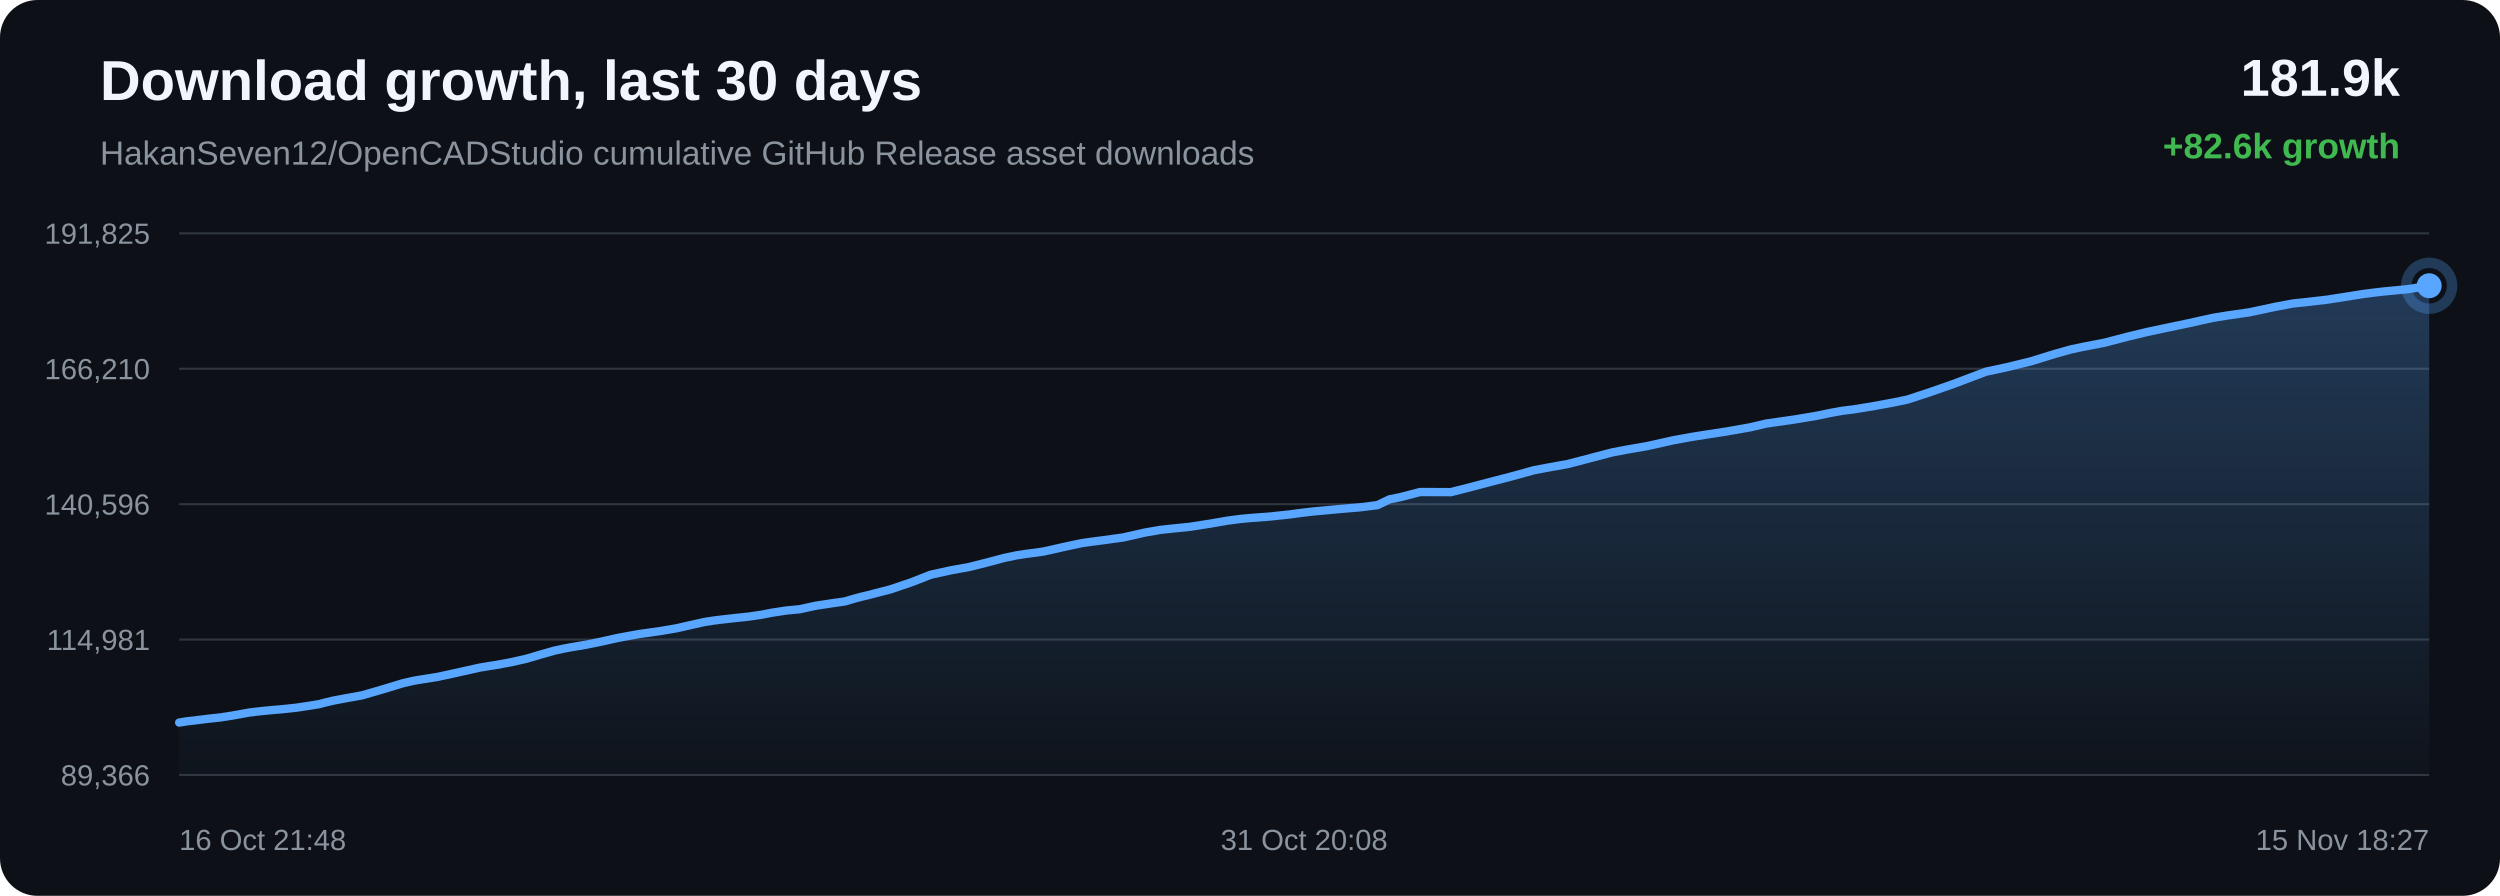
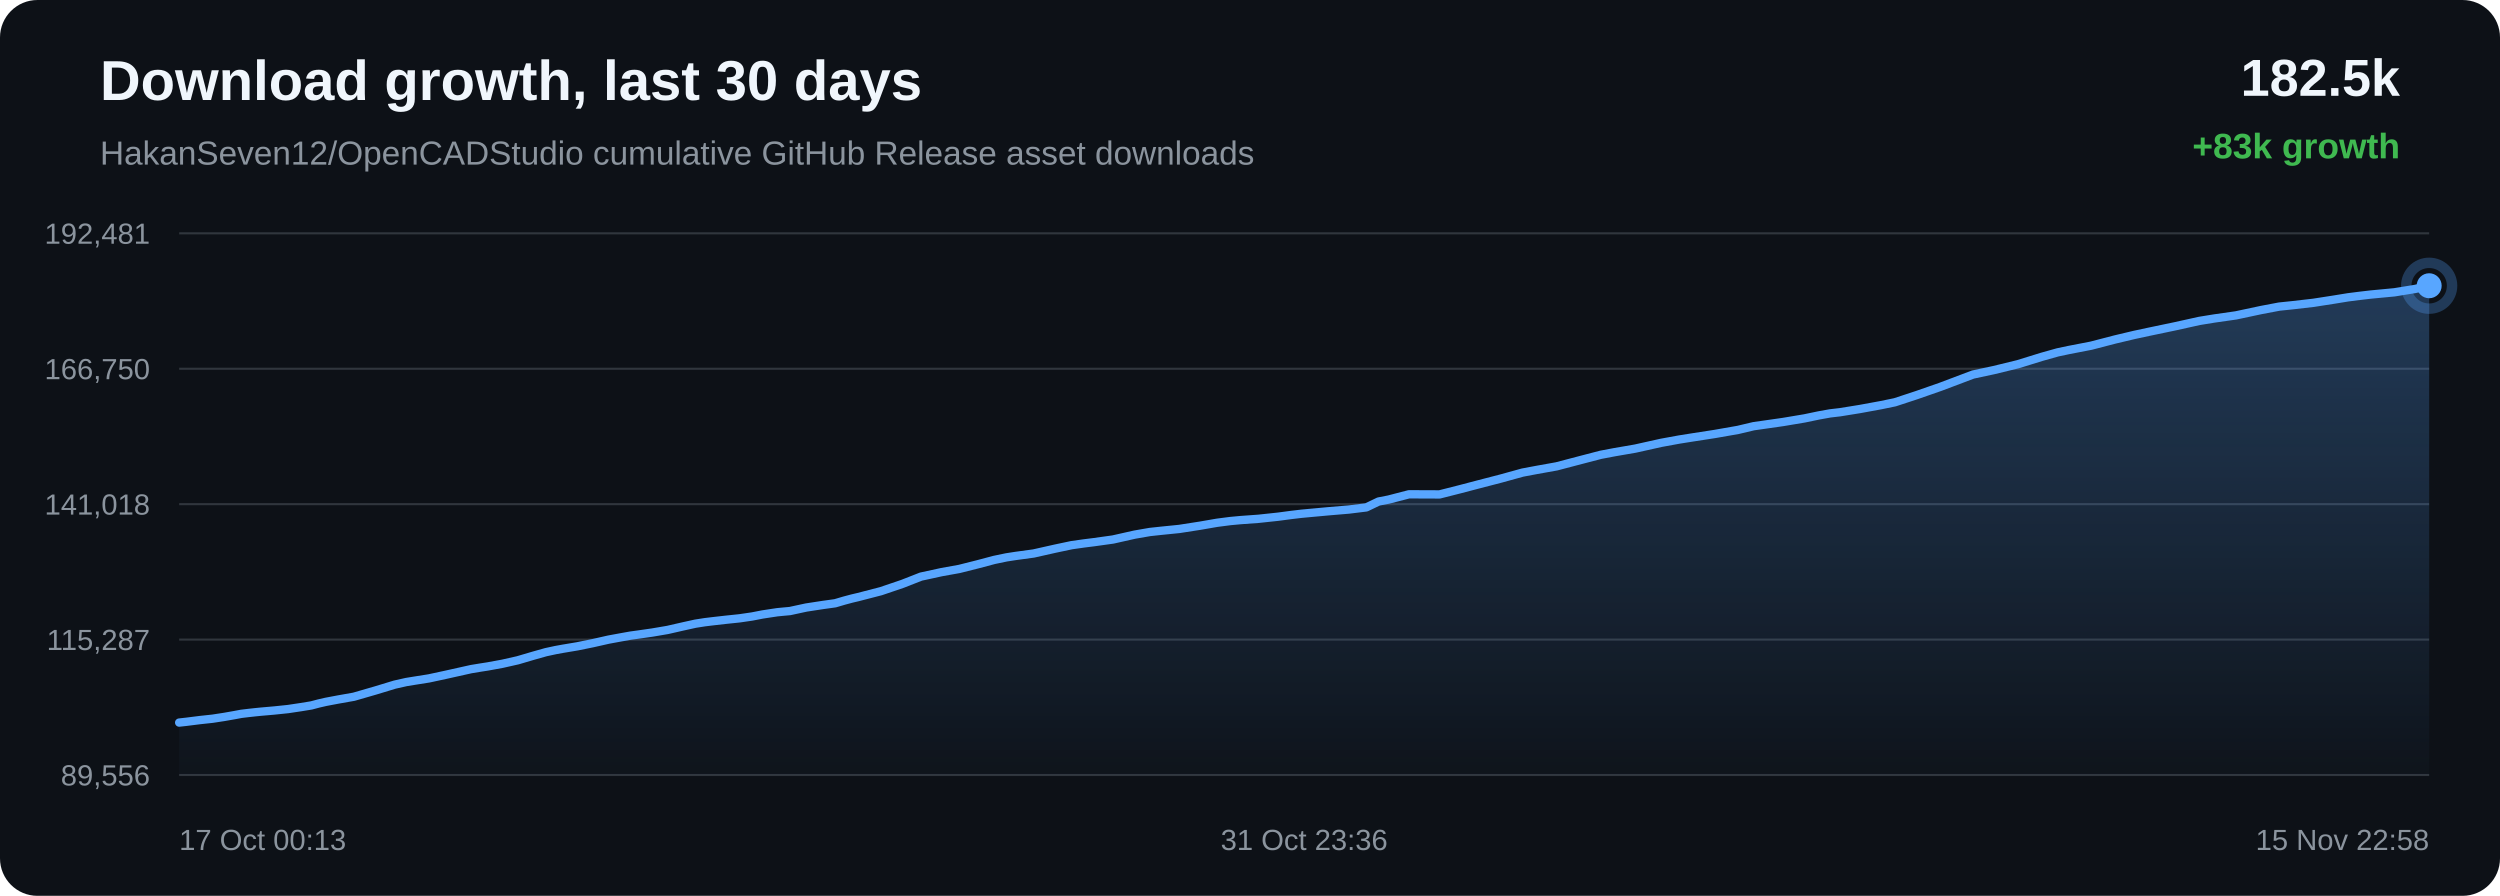
<svg xmlns="http://www.w3.org/2000/svg" width="1200" height="430" viewBox="0 0 1200 430">
  <defs>
    <linearGradient id="area" x1="0" x2="0" y1="0" y2="1">
      <stop offset="0%" stop-color="#58a6ff" stop-opacity="0.28" />
      <stop offset="100%" stop-color="#58a6ff" stop-opacity="0.02" />
    </linearGradient>
  </defs>
  <rect width="100%" height="100%" rx="18" fill="#0d1117" />
  <text x="48" y="48" fill="#f0f6fc" font-family="Arial, sans-serif" font-size="27" font-weight="700">Download growth, last 30 days</text>
  <text x="48" y="79" fill="#8b949e" font-family="Arial, sans-serif" font-size="16">HakanSeven12/OpenCADStudio cumulative GitHub Release asset downloads</text>
-   <text x="1152" y="46" text-anchor="end" fill="#f0f6fc" font-family="Arial, sans-serif" font-size="25" font-weight="700">181.9k</text>
-   <text x="1152" y="76" text-anchor="end" fill="#3fb950" font-family="Arial, sans-serif" font-size="17" font-weight="700">+82.6k growth</text>
+   <text x="1152" y="46" text-anchor="end" fill="#f0f6fc" font-family="Arial, sans-serif" font-size="25" font-weight="700">182.5k</text>
+   <text x="1152" y="76" text-anchor="end" fill="#3fb950" font-family="Arial, sans-serif" font-size="17" font-weight="700">+83k growth</text>
  <line x1="86" y1="112.00" x2="1166" y2="112.00" stroke="#30363d" stroke-width="1" />
  <line x1="86" y1="177.00" x2="1166" y2="177.00" stroke="#30363d" stroke-width="1" />
  <line x1="86" y1="242.00" x2="1166" y2="242.00" stroke="#30363d" stroke-width="1" />
  <line x1="86" y1="307.00" x2="1166" y2="307.00" stroke="#30363d" stroke-width="1" />
  <line x1="86" y1="372.00" x2="1166" y2="372.00" stroke="#30363d" stroke-width="1" />
-   <text x="72" y="117.00" text-anchor="end" fill="#8b949e" font-family="Arial, sans-serif" font-size="14">191,825</text>
-   <text x="72" y="182.00" text-anchor="end" fill="#8b949e" font-family="Arial, sans-serif" font-size="14">166,210</text>
-   <text x="72" y="247.00" text-anchor="end" fill="#8b949e" font-family="Arial, sans-serif" font-size="14">140,596</text>
-   <text x="72" y="312.00" text-anchor="end" fill="#8b949e" font-family="Arial, sans-serif" font-size="14">114,981</text>
-   <text x="72" y="377.00" text-anchor="end" fill="#8b949e" font-family="Arial, sans-serif" font-size="14">89,366</text>
-   <path d="M 86.00 346.84 L 89.63 346.24 L 93.05 345.86 L 99.67 345.03 L 105.73 344.38 L 111.33 343.51 L 116.28 342.63 L 119.57 342.03 L 123.17 341.59 L 126.29 341.25 L 128.78 341.00 L 135.40 340.42 L 142.06 339.72 L 148.26 338.79 L 153.29 337.97 L 156.79 337.04 L 160.18 336.26 L 163.15 335.70 L 166.23 335.12 L 173.75 333.78 L 184.11 330.77 L 193.44 327.93 L 199.00 326.68 L 202.70 326.08 L 209.90 324.94 L 217.94 323.20 L 230.23 320.46 L 234.74 319.71 L 238.16 319.18 L 245.27 317.87 L 252.68 316.20 L 260.19 313.98 L 266.18 312.29 L 270.88 311.28 L 274.24 310.66 L 281.30 309.47 L 288.83 307.94 L 296.37 306.24 L 302.15 305.17 L 306.91 304.31 L 310.37 303.84 L 317.41 302.83 L 324.77 301.57 L 332.14 299.89 L 338.14 298.55 L 342.69 297.85 L 346.40 297.39 L 352.85 296.66 L 359.38 295.97 L 365.43 295.09 L 370.49 294.10 L 373.86 293.59 L 377.57 293.03 L 380.71 292.73 L 383.68 292.46 L 391.48 290.77 L 399.43 289.55 L 405.44 288.71 L 409.76 287.44 L 413.50 286.43 L 416.49 285.73 L 419.54 284.93 L 427.45 282.89 L 437.83 279.36 L 446.74 275.86 L 452.40 274.63 L 456.70 273.68 L 465.16 272.17 L 473.99 269.94 L 482.00 267.80 L 487.88 266.58 L 492.35 265.89 L 500.96 264.72 L 511.30 262.39 L 519.26 260.69 L 525.08 259.88 L 529.92 259.26 L 539.20 257.97 L 549.63 255.61 L 556.91 254.35 L 562.48 253.74 L 571.11 252.87 L 581.10 251.31 L 589.33 249.89 L 595.61 249.07 L 600.54 248.61 L 609.25 247.97 L 618.74 246.96 L 625.01 246.13 L 629.85 245.56 L 634.25 245.15 L 642.96 244.34 L 652.71 243.52 L 661.15 242.48 L 667.03 239.65 L 671.88 238.70 L 681.66 236.16 L 696.40 236.23 L 706.24 233.72 L 714.59 231.52 L 725.81 228.61 L 736.35 225.70 L 743.07 224.43 L 752.69 222.70 L 764.84 219.51 L 774.00 217.12 L 780.62 215.86 L 790.56 214.15 L 803.08 211.35 L 811.81 209.75 L 818.18 208.74 L 828.99 207.07 L 840.09 205.11 L 847.58 203.34 L 852.78 202.59 L 861.80 201.29 L 872.09 199.56 L 878.97 198.13 L 884.36 197.16 L 889.16 196.59 L 898.74 195.05 L 908.85 193.19 L 915.61 191.79 L 921.22 189.94 L 926.13 188.33 L 937.52 184.35 L 953.20 178.43 L 963.14 176.29 L 974.79 173.45 L 986.27 169.89 L 993.98 167.73 L 999.38 166.58 L 1010.10 164.51 L 1021.57 161.52 L 1030.81 159.31 L 1037.69 157.84 L 1050.47 155.16 L 1062.15 152.57 L 1069.50 151.38 L 1079.77 149.90 L 1091.97 147.30 L 1100.59 145.67 L 1106.87 145.01 L 1117.06 143.84 L 1126.99 142.29 L 1133.78 141.19 L 1139.46 140.46 L 1144.53 139.87 L 1156.05 138.77 L 1166.00 137.16 L 1166.00 372.00 L 86.00 372.00 Z" fill="url(#area)" />
-   <path d="M 86.00 346.84 L 89.63 346.24 L 93.05 345.86 L 99.67 345.03 L 105.73 344.38 L 111.33 343.51 L 116.28 342.63 L 119.57 342.03 L 123.17 341.59 L 126.29 341.25 L 128.78 341.00 L 135.40 340.42 L 142.06 339.72 L 148.26 338.79 L 153.29 337.97 L 156.79 337.04 L 160.18 336.26 L 163.15 335.70 L 166.23 335.12 L 173.75 333.78 L 184.11 330.77 L 193.44 327.93 L 199.00 326.68 L 202.70 326.08 L 209.90 324.94 L 217.94 323.20 L 230.23 320.46 L 234.74 319.71 L 238.16 319.18 L 245.27 317.87 L 252.68 316.20 L 260.19 313.98 L 266.18 312.29 L 270.88 311.28 L 274.24 310.66 L 281.30 309.47 L 288.83 307.94 L 296.37 306.24 L 302.15 305.17 L 306.91 304.31 L 310.37 303.84 L 317.41 302.83 L 324.77 301.57 L 332.14 299.89 L 338.14 298.55 L 342.69 297.85 L 346.40 297.39 L 352.85 296.66 L 359.38 295.97 L 365.43 295.09 L 370.49 294.10 L 373.86 293.59 L 377.57 293.03 L 380.71 292.73 L 383.68 292.46 L 391.48 290.77 L 399.43 289.55 L 405.44 288.71 L 409.76 287.44 L 413.50 286.43 L 416.49 285.73 L 419.54 284.93 L 427.45 282.89 L 437.83 279.36 L 446.74 275.86 L 452.40 274.63 L 456.70 273.68 L 465.16 272.17 L 473.99 269.94 L 482.00 267.80 L 487.88 266.58 L 492.35 265.89 L 500.96 264.72 L 511.30 262.39 L 519.26 260.69 L 525.08 259.88 L 529.92 259.26 L 539.20 257.97 L 549.63 255.61 L 556.91 254.35 L 562.48 253.74 L 571.11 252.87 L 581.10 251.31 L 589.33 249.89 L 595.61 249.07 L 600.54 248.61 L 609.25 247.97 L 618.74 246.96 L 625.01 246.13 L 629.85 245.56 L 634.25 245.15 L 642.96 244.34 L 652.71 243.52 L 661.15 242.48 L 667.03 239.65 L 671.88 238.70 L 681.66 236.16 L 696.40 236.23 L 706.24 233.72 L 714.59 231.52 L 725.81 228.61 L 736.35 225.70 L 743.07 224.43 L 752.69 222.70 L 764.84 219.51 L 774.00 217.12 L 780.62 215.86 L 790.56 214.15 L 803.08 211.35 L 811.81 209.75 L 818.18 208.74 L 828.99 207.07 L 840.09 205.11 L 847.58 203.34 L 852.78 202.59 L 861.80 201.29 L 872.09 199.56 L 878.97 198.13 L 884.36 197.16 L 889.16 196.59 L 898.74 195.05 L 908.85 193.19 L 915.61 191.79 L 921.22 189.94 L 926.13 188.33 L 937.52 184.35 L 953.20 178.43 L 963.14 176.29 L 974.79 173.45 L 986.27 169.89 L 993.98 167.73 L 999.38 166.58 L 1010.10 164.51 L 1021.57 161.52 L 1030.81 159.31 L 1037.69 157.84 L 1050.47 155.16 L 1062.15 152.57 L 1069.50 151.38 L 1079.77 149.90 L 1091.97 147.30 L 1100.59 145.67 L 1106.87 145.01 L 1117.06 143.84 L 1126.99 142.29 L 1133.78 141.19 L 1139.46 140.46 L 1144.53 139.87 L 1156.05 138.77 L 1166.00 137.16" fill="none" stroke="#58a6ff" stroke-width="4" stroke-linecap="round" stroke-linejoin="round" />
+   <text x="72" y="117.00" text-anchor="end" fill="#8b949e" font-family="Arial, sans-serif" font-size="14">192,481</text>
+   <text x="72" y="182.00" text-anchor="end" fill="#8b949e" font-family="Arial, sans-serif" font-size="14">166,750</text>
+   <text x="72" y="247.00" text-anchor="end" fill="#8b949e" font-family="Arial, sans-serif" font-size="14">141,018</text>
+   <text x="72" y="312.00" text-anchor="end" fill="#8b949e" font-family="Arial, sans-serif" font-size="14">115,287</text>
+   <text x="72" y="377.00" text-anchor="end" fill="#8b949e" font-family="Arial, sans-serif" font-size="14">89,556</text>
+   <path d="M 86.00 346.84 L 89.41 346.46 L 96.01 345.63 L 102.05 344.98 L 107.63 344.12 L 112.57 343.25 L 115.85 342.64 L 119.44 342.21 L 122.55 341.87 L 125.04 341.62 L 131.64 341.04 L 138.27 340.35 L 144.46 339.42 L 149.47 338.60 L 152.96 337.68 L 156.34 336.90 L 159.30 336.34 L 162.37 335.76 L 169.87 334.43 L 180.20 331.44 L 189.51 328.61 L 195.05 327.37 L 198.74 326.77 L 205.92 325.63 L 213.94 323.90 L 226.18 321.17 L 230.68 320.43 L 234.09 319.90 L 241.18 318.60 L 248.57 316.93 L 256.06 314.72 L 262.03 313.04 L 266.72 312.03 L 270.07 311.42 L 277.11 310.24 L 284.62 308.71 L 292.14 307.01 L 297.90 305.95 L 302.64 305.10 L 306.09 304.63 L 313.11 303.62 L 320.45 302.37 L 327.80 300.69 L 333.78 299.37 L 338.32 298.66 L 342.02 298.21 L 348.44 297.48 L 354.96 296.80 L 360.99 295.92 L 366.04 294.94 L 369.40 294.43 L 373.10 293.87 L 376.22 293.57 L 379.18 293.30 L 386.96 291.62 L 394.90 290.40 L 400.88 289.57 L 405.19 288.30 L 408.93 287.30 L 411.90 286.60 L 414.94 285.81 L 422.83 283.77 L 433.17 280.26 L 442.07 276.77 L 447.71 275.55 L 452.00 274.61 L 460.43 273.10 L 469.24 270.88 L 477.22 268.76 L 483.08 267.54 L 487.54 266.85 L 496.13 265.68 L 506.44 263.36 L 514.38 261.68 L 520.17 260.86 L 525.00 260.25 L 534.25 258.96 L 544.65 256.62 L 551.91 255.36 L 557.47 254.76 L 566.07 253.89 L 576.03 252.34 L 584.24 250.92 L 590.50 250.11 L 595.42 249.65 L 604.10 249.02 L 613.56 248.01 L 619.81 247.18 L 624.64 246.61 L 629.02 246.20 L 637.71 245.40 L 647.43 244.58 L 655.84 243.55 L 661.71 240.73 L 666.55 239.79 L 676.29 237.26 L 690.99 237.32 L 700.80 234.83 L 709.13 232.64 L 720.32 229.74 L 730.83 226.84 L 737.53 225.58 L 747.12 223.86 L 759.24 220.68 L 768.37 218.30 L 774.97 217.05 L 784.88 215.34 L 797.36 212.56 L 806.06 210.97 L 812.42 209.96 L 823.20 208.29 L 834.27 206.35 L 841.73 204.58 L 846.92 203.84 L 855.91 202.55 L 866.17 200.83 L 873.03 199.40 L 878.41 198.43 L 883.19 197.87 L 892.75 196.33 L 902.82 194.48 L 909.57 193.09 L 915.16 191.25 L 920.05 189.64 L 931.41 185.68 L 947.04 179.78 L 956.96 177.66 L 968.57 174.83 L 980.01 171.29 L 987.70 169.13 L 993.09 167.99 L 1003.78 165.92 L 1015.21 162.95 L 1024.43 160.76 L 1031.28 159.29 L 1044.03 156.62 L 1055.68 154.04 L 1063.01 152.85 L 1073.24 151.39 L 1085.41 148.80 L 1094.01 147.17 L 1100.27 146.52 L 1110.43 145.35 L 1120.33 143.81 L 1127.10 142.71 L 1132.76 141.99 L 1137.81 141.40 L 1149.30 140.31 L 1159.22 138.70 L 1166.00 137.16 L 1166.00 372.00 L 86.00 372.00 Z" fill="url(#area)" />
+   <path d="M 86.00 346.84 L 89.41 346.46 L 96.01 345.63 L 102.05 344.98 L 107.63 344.12 L 112.57 343.25 L 115.85 342.64 L 119.44 342.21 L 122.55 341.87 L 125.04 341.62 L 131.64 341.04 L 138.27 340.35 L 144.46 339.42 L 149.47 338.60 L 152.96 337.68 L 156.34 336.90 L 159.30 336.34 L 162.37 335.76 L 169.87 334.43 L 180.20 331.44 L 189.51 328.61 L 195.05 327.37 L 198.74 326.77 L 205.92 325.63 L 213.94 323.90 L 226.18 321.17 L 230.68 320.43 L 234.09 319.90 L 241.18 318.60 L 248.57 316.93 L 256.06 314.72 L 262.03 313.04 L 266.72 312.03 L 270.07 311.42 L 277.11 310.24 L 284.62 308.71 L 292.14 307.01 L 297.90 305.95 L 302.64 305.10 L 306.09 304.63 L 313.11 303.62 L 320.45 302.37 L 327.80 300.69 L 333.78 299.37 L 338.32 298.66 L 342.02 298.21 L 348.44 297.48 L 354.96 296.80 L 360.99 295.92 L 366.04 294.94 L 369.40 294.43 L 373.10 293.87 L 376.22 293.57 L 379.18 293.30 L 386.96 291.62 L 394.90 290.40 L 400.88 289.57 L 405.19 288.30 L 408.93 287.30 L 411.90 286.60 L 414.94 285.81 L 422.83 283.77 L 433.17 280.26 L 442.07 276.77 L 447.71 275.55 L 452.00 274.61 L 460.43 273.10 L 469.24 270.88 L 477.22 268.76 L 483.08 267.54 L 487.54 266.85 L 496.13 265.68 L 506.44 263.36 L 514.38 261.68 L 520.17 260.86 L 525.00 260.25 L 534.25 258.96 L 544.65 256.62 L 551.91 255.36 L 557.47 254.76 L 566.07 253.89 L 576.03 252.34 L 584.24 250.92 L 590.50 250.11 L 595.42 249.65 L 604.10 249.02 L 613.56 248.01 L 619.81 247.18 L 624.64 246.61 L 629.02 246.20 L 637.71 245.40 L 647.43 244.58 L 655.84 243.55 L 661.71 240.73 L 666.55 239.79 L 676.29 237.26 L 690.99 237.32 L 700.80 234.83 L 709.13 232.64 L 720.32 229.74 L 730.83 226.84 L 737.53 225.58 L 747.12 223.86 L 759.24 220.68 L 768.37 218.30 L 774.97 217.05 L 784.88 215.34 L 797.36 212.56 L 806.06 210.97 L 812.42 209.96 L 823.20 208.29 L 834.27 206.35 L 841.73 204.58 L 846.92 203.84 L 855.91 202.55 L 866.17 200.83 L 873.03 199.40 L 878.41 198.43 L 883.19 197.87 L 892.75 196.33 L 902.82 194.48 L 909.57 193.09 L 915.16 191.25 L 920.05 189.64 L 931.41 185.68 L 947.04 179.78 L 956.96 177.66 L 968.57 174.83 L 980.01 171.29 L 987.70 169.13 L 993.09 167.99 L 1003.78 165.92 L 1015.21 162.95 L 1024.43 160.76 L 1031.28 159.29 L 1044.03 156.62 L 1055.68 154.04 L 1063.01 152.85 L 1073.24 151.39 L 1085.41 148.80 L 1094.01 147.17 L 1100.27 146.52 L 1110.43 145.35 L 1120.33 143.81 L 1127.10 142.71 L 1132.76 141.99 L 1137.81 141.40 L 1149.30 140.31 L 1159.22 138.70 L 1166.00 137.16" fill="none" stroke="#58a6ff" stroke-width="4" stroke-linecap="round" stroke-linejoin="round" />
  <circle cx="1166.00" cy="137.16" r="6" fill="#58a6ff" />
  <circle cx="1166.00" cy="137.16" r="11" fill="none" stroke="#58a6ff" stroke-opacity="0.28" stroke-width="5" />
-   <text x="86.00" y="408" text-anchor="start" fill="#8b949e" font-family="Arial, sans-serif" font-size="14">16 Oct 21:48</text>
-   <text x="626.00" y="408" text-anchor="middle" fill="#8b949e" font-family="Arial, sans-serif" font-size="14">31 Oct 20:08</text>
-   <text x="1166.00" y="408" text-anchor="end" fill="#8b949e" font-family="Arial, sans-serif" font-size="14">15 Nov 18:27</text>
+   <text x="86.00" y="408" text-anchor="start" fill="#8b949e" font-family="Arial, sans-serif" font-size="14">17 Oct 00:13</text>
+   <text x="626.00" y="408" text-anchor="middle" fill="#8b949e" font-family="Arial, sans-serif" font-size="14">31 Oct 23:36</text>
+   <text x="1166.00" y="408" text-anchor="end" fill="#8b949e" font-family="Arial, sans-serif" font-size="14">15 Nov 22:58</text>
</svg>
